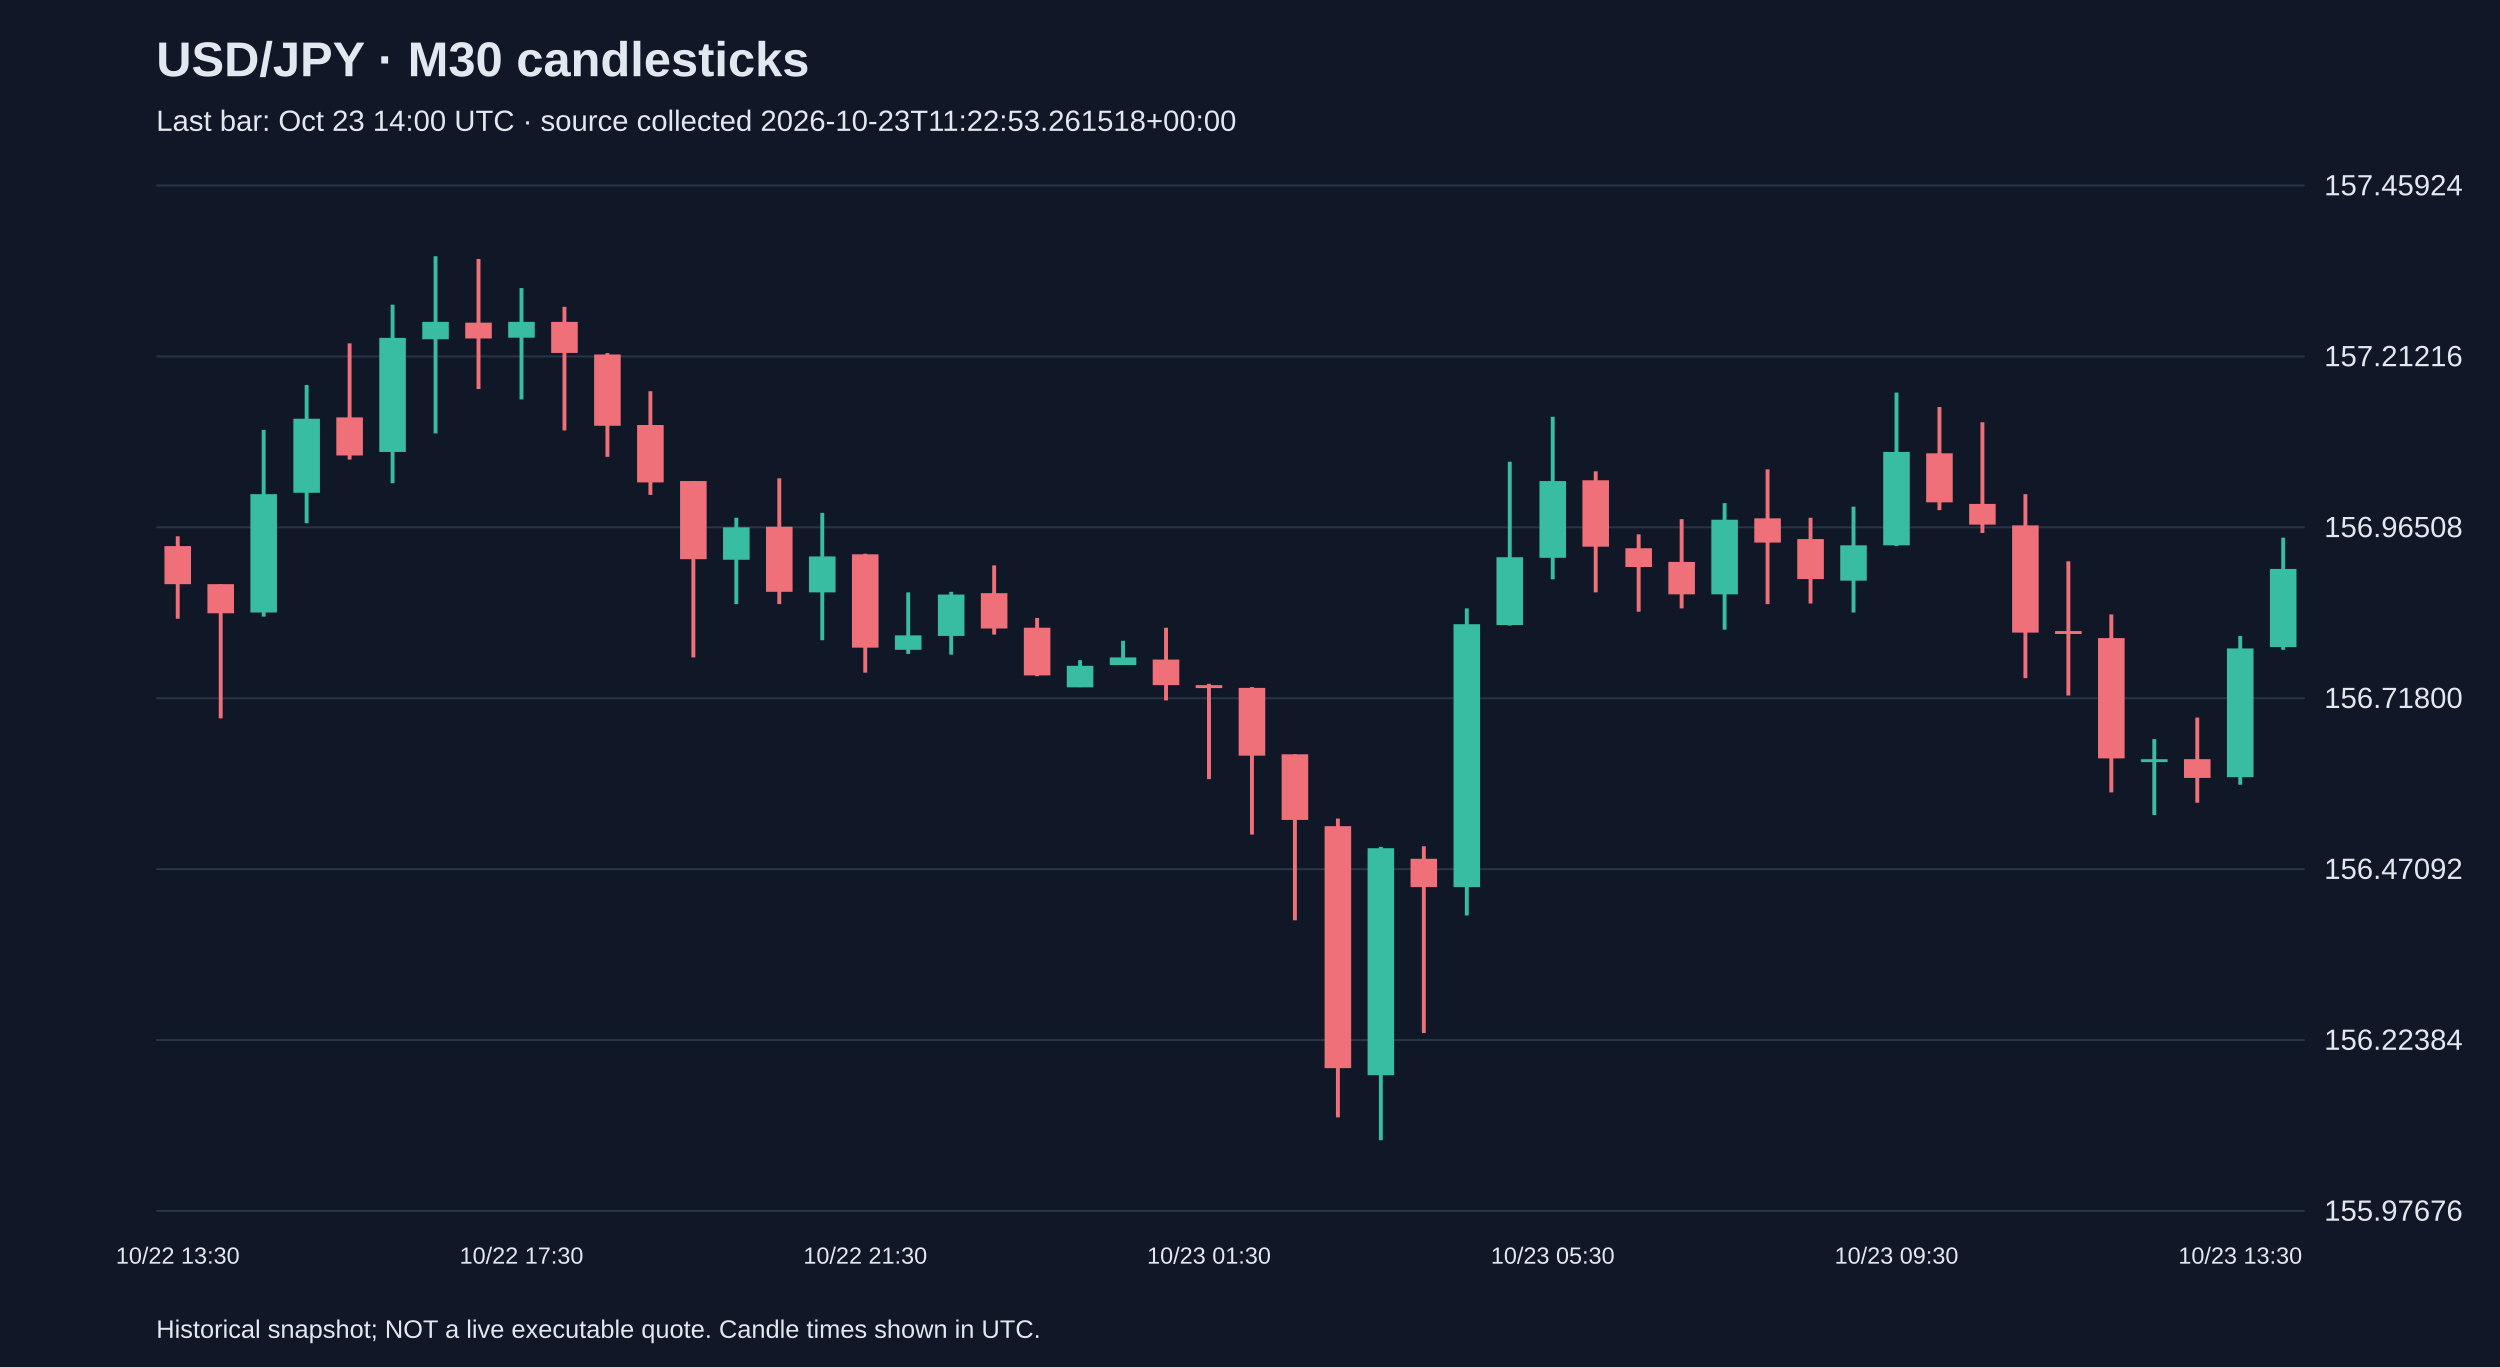
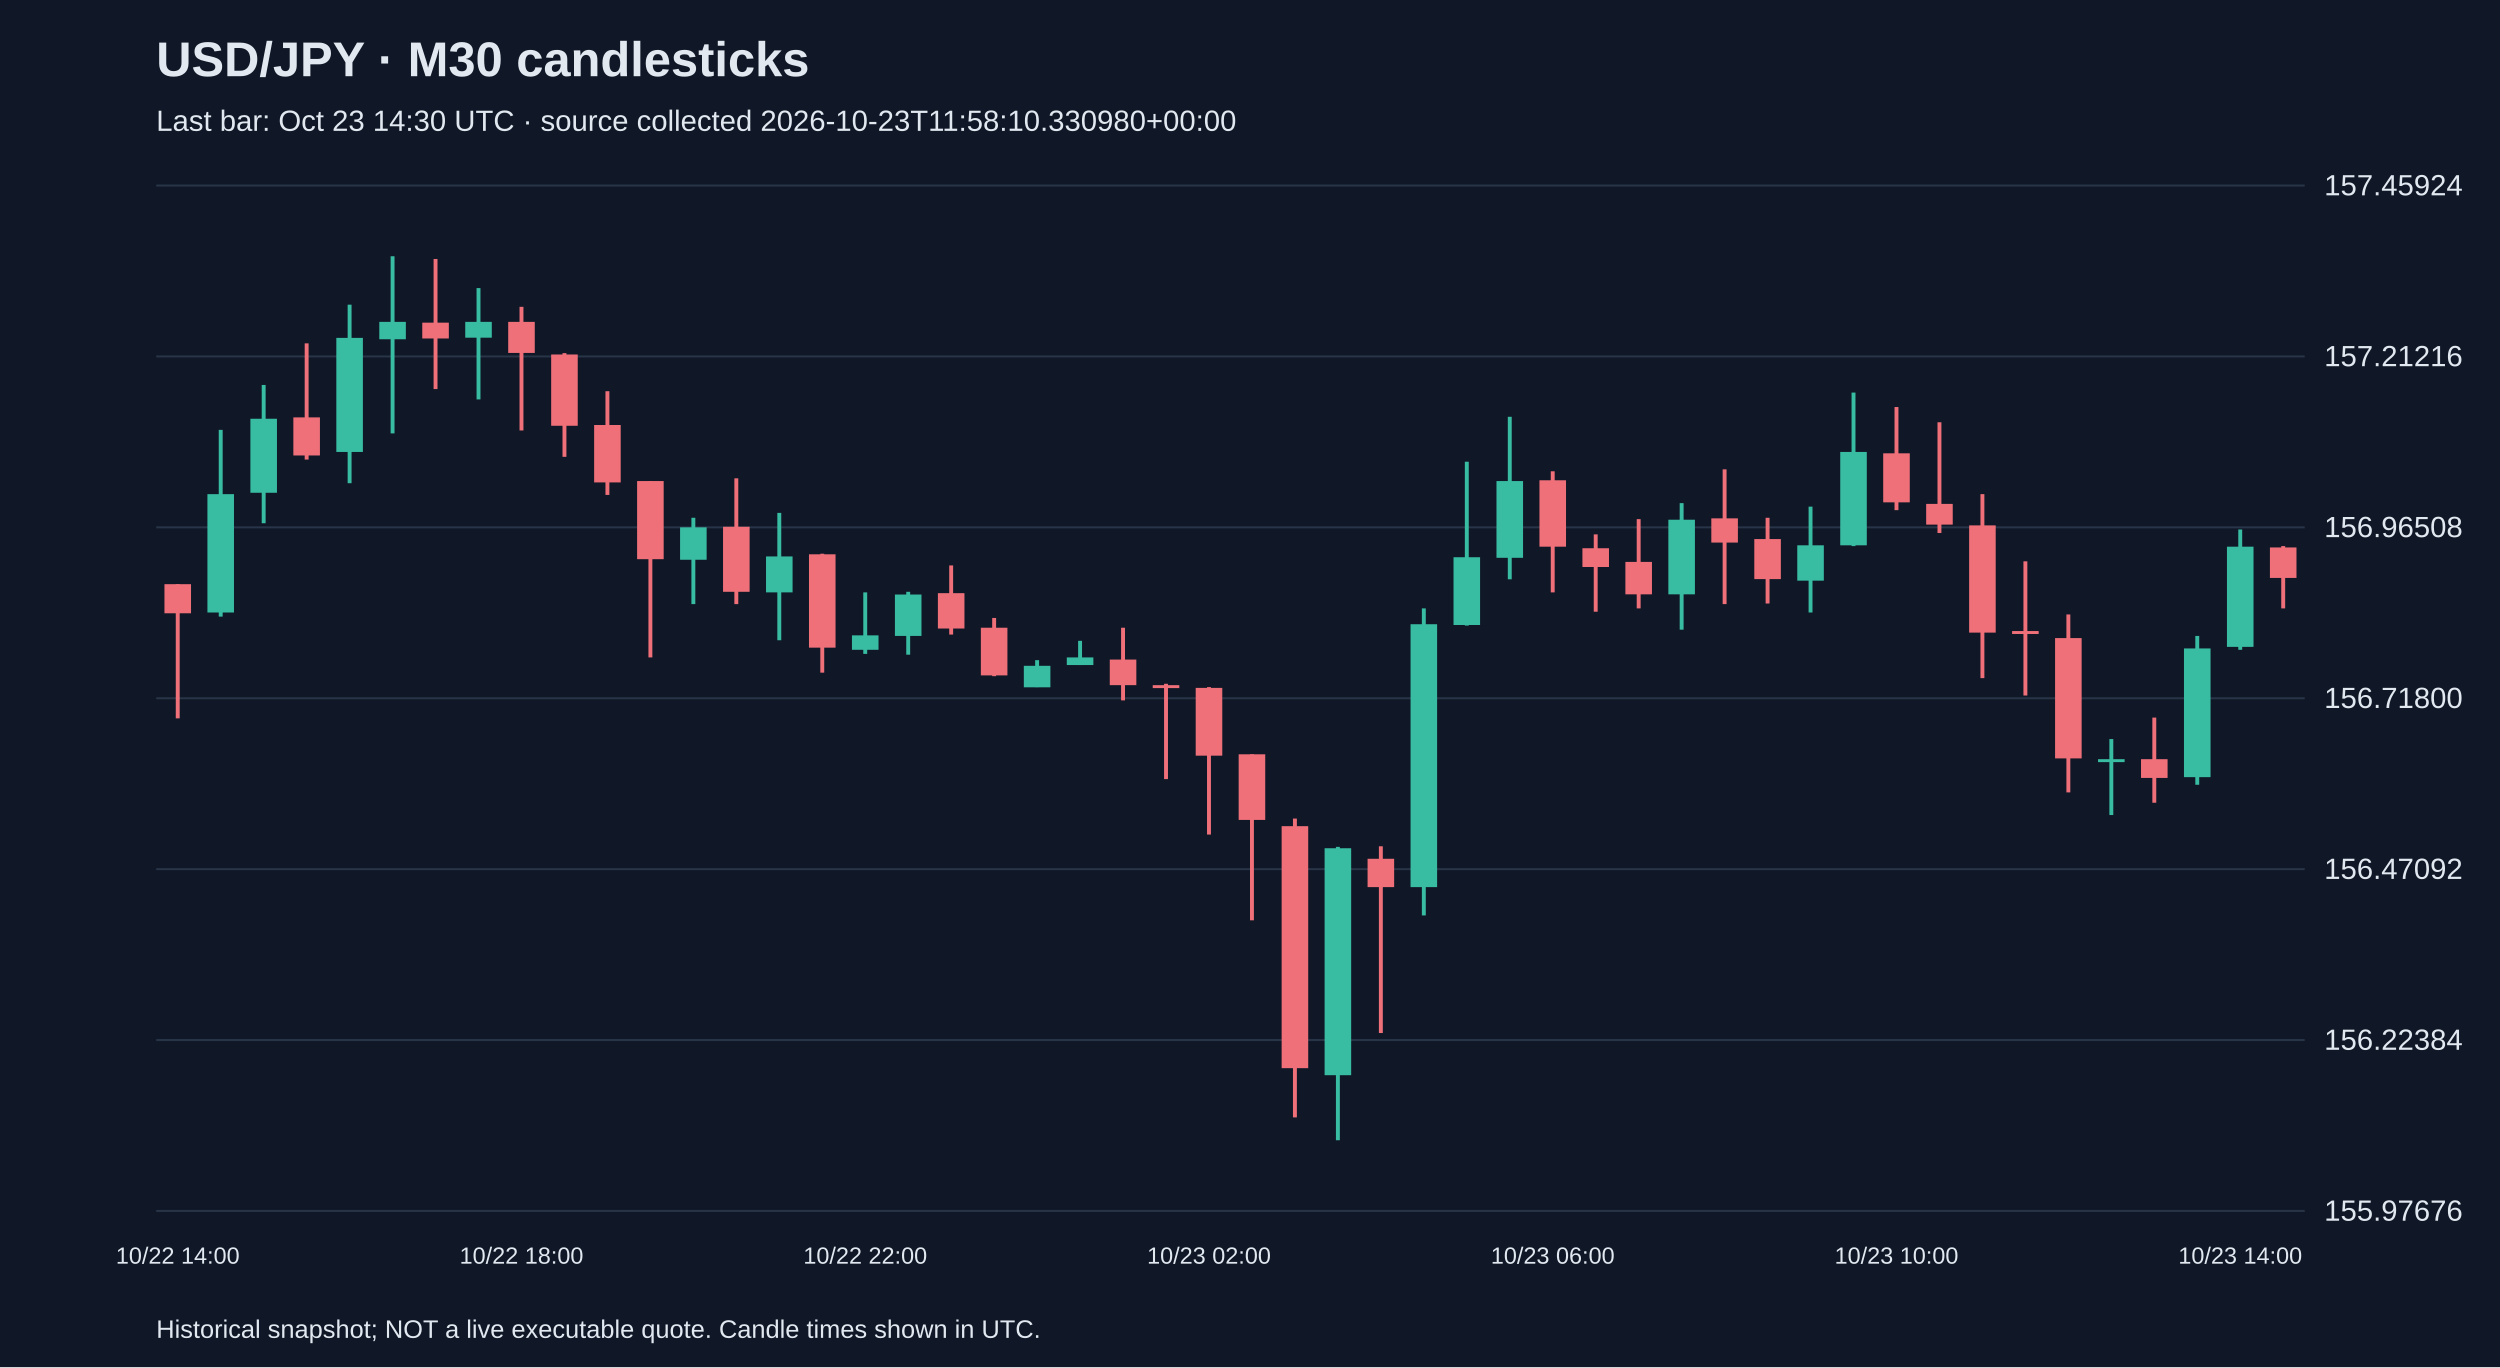
<svg xmlns="http://www.w3.org/2000/svg" viewBox="0 0 1280 700">
  <rect width="100%" height="100%" fill="#101827" />
  <style>text{font-family:Arial,sans-serif;fill:#e2e8f0}</style>
  <text x="80" y="39" font-size="25" font-weight="bold">USD/JPY · M30 candlesticks</text>
-   <text x="80" y="67" font-size="15" fill="#a6b1c5">Last bar: Oct 23 14:00 UTC · source collected 2026-10-23T11:22:53.261518+00:00</text>
+   <text x="80" y="67" font-size="15" fill="#a6b1c5">Last bar: Oct 23 14:30 UTC · source collected 2026-10-23T11:58:10.330980+00:00</text>
  <line x1="80" y1="620.0" x2="1180" y2="620.0" stroke="#283548" />
  <text x="1190" y="625.0" font-size="15">155.97676</text>
  <line x1="80" y1="532.5" x2="1180" y2="532.5" stroke="#283548" />
  <text x="1190" y="537.5" font-size="15">156.22384</text>
  <line x1="80" y1="445.0" x2="1180" y2="445.0" stroke="#283548" />
  <text x="1190" y="450.0" font-size="15">156.47092</text>
  <line x1="80" y1="357.5" x2="1180" y2="357.5" stroke="#283548" />
  <text x="1190" y="362.5" font-size="15">156.71800</text>
  <line x1="80" y1="270.0" x2="1180" y2="270.0" stroke="#283548" />
  <text x="1190" y="275.0" font-size="15">156.96508</text>
  <line x1="80" y1="182.5" x2="1180" y2="182.5" stroke="#283548" />
  <text x="1190" y="187.5" font-size="15">157.21216</text>
  <line x1="80" y1="95.0" x2="1180" y2="95.0" stroke="#283548" />
  <text x="1190" y="100.0" font-size="15">157.45924</text>
-   <line x1="91.0" y1="274.6" x2="91.0" y2="316.8" stroke="#f07079" stroke-width="2" />
-   <rect x="84.2" y="279.6" width="13.6" height="19.5" fill="#f07079" />
-   <text x="91.0" y="647" text-anchor="middle" font-size="12">10/22 13:30</text>
-   <line x1="113.0" y1="299.1" x2="113.0" y2="367.8" stroke="#f07079" stroke-width="2" />
-   <rect x="106.2" y="299.1" width="13.6" height="14.9" fill="#f07079" />
-   <line x1="135.0" y1="220.1" x2="135.0" y2="315.7" stroke="#38bca2" stroke-width="2" />
-   <rect x="128.2" y="253.0" width="13.6" height="60.6" fill="#38bca2" />
-   <line x1="157.0" y1="197.1" x2="157.0" y2="267.9" stroke="#38bca2" stroke-width="2" />
-   <rect x="150.2" y="214.4" width="13.6" height="37.9" fill="#38bca2" />
-   <line x1="179.0" y1="175.8" x2="179.0" y2="235.3" stroke="#f07079" stroke-width="2" />
-   <rect x="172.2" y="213.7" width="13.6" height="19.5" fill="#f07079" />
-   <line x1="201.0" y1="156.0" x2="201.0" y2="247.4" stroke="#38bca2" stroke-width="2" />
-   <rect x="194.2" y="173.0" width="13.6" height="58.4" fill="#38bca2" />
-   <line x1="223.0" y1="131.2" x2="223.0" y2="221.9" stroke="#38bca2" stroke-width="2" />
-   <rect x="216.2" y="164.8" width="13.6" height="8.9" fill="#38bca2" />
-   <line x1="245.0" y1="132.6" x2="245.0" y2="199.2" stroke="#f07079" stroke-width="2" />
-   <rect x="238.2" y="165.2" width="13.6" height="8.1" fill="#f07079" />
-   <line x1="267.0" y1="147.5" x2="267.0" y2="204.5" stroke="#38bca2" stroke-width="2" />
-   <rect x="260.2" y="164.8" width="13.6" height="8.1" fill="#38bca2" />
-   <text x="267.0" y="647" text-anchor="middle" font-size="12">10/22 17:30</text>
-   <line x1="289.0" y1="157.1" x2="289.0" y2="220.4" stroke="#f07079" stroke-width="2" />
-   <rect x="282.2" y="164.8" width="13.6" height="15.9" fill="#f07079" />
-   <line x1="311.0" y1="180.8" x2="311.0" y2="233.9" stroke="#f07079" stroke-width="2" />
-   <rect x="304.2" y="181.5" width="13.6" height="36.5" fill="#f07079" />
-   <line x1="333.0" y1="200.3" x2="333.0" y2="253.4" stroke="#f07079" stroke-width="2" />
-   <rect x="326.2" y="217.6" width="13.6" height="29.4" fill="#f07079" />
-   <line x1="355.0" y1="246.3" x2="355.0" y2="336.6" stroke="#f07079" stroke-width="2" />
-   <rect x="348.2" y="246.3" width="13.6" height="40.0" fill="#f07079" />
-   <line x1="377.0" y1="265.1" x2="377.0" y2="309.3" stroke="#38bca2" stroke-width="2" />
-   <rect x="370.2" y="270.0" width="13.6" height="16.6" fill="#38bca2" />
-   <line x1="399.0" y1="244.9" x2="399.0" y2="309.3" stroke="#f07079" stroke-width="2" />
-   <rect x="392.2" y="269.7" width="13.6" height="33.3" fill="#f07079" />
-   <line x1="421.0" y1="262.6" x2="421.0" y2="327.8" stroke="#38bca2" stroke-width="2" />
-   <rect x="414.2" y="284.9" width="13.6" height="18.4" fill="#38bca2" />
-   <line x1="443.0" y1="283.5" x2="443.0" y2="344.4" stroke="#f07079" stroke-width="2" />
-   <rect x="436.2" y="283.8" width="13.6" height="47.8" fill="#f07079" />
-   <text x="443.0" y="647" text-anchor="middle" font-size="12">10/22 21:30</text>
-   <line x1="465.0" y1="303.3" x2="465.0" y2="334.8" stroke="#38bca2" stroke-width="2" />
-   <rect x="458.2" y="325.3" width="13.6" height="7.4" fill="#38bca2" />
-   <line x1="487.0" y1="303.0" x2="487.0" y2="335.2" stroke="#38bca2" stroke-width="2" />
-   <rect x="480.2" y="304.4" width="13.6" height="21.2" fill="#38bca2" />
-   <line x1="509.0" y1="289.5" x2="509.0" y2="324.9" stroke="#f07079" stroke-width="2" />
-   <rect x="502.2" y="303.7" width="13.6" height="18.1" fill="#f07079" />
-   <line x1="531.0" y1="316.4" x2="531.0" y2="346.2" stroke="#f07079" stroke-width="2" />
-   <rect x="524.2" y="321.4" width="13.6" height="24.4" fill="#f07079" />
-   <line x1="553.0" y1="338.0" x2="553.0" y2="351.8" stroke="#38bca2" stroke-width="2" />
-   <rect x="546.2" y="340.9" width="13.6" height="11.0" fill="#38bca2" />
-   <line x1="575.0" y1="328.1" x2="575.0" y2="340.5" stroke="#38bca2" stroke-width="2" />
-   <rect x="568.2" y="336.6" width="13.6" height="3.9" fill="#38bca2" />
-   <line x1="597.0" y1="321.4" x2="597.0" y2="358.6" stroke="#f07079" stroke-width="2" />
-   <rect x="590.2" y="337.7" width="13.6" height="13.1" fill="#f07079" />
-   <line x1="619.0" y1="350.1" x2="619.0" y2="398.9" stroke="#f07079" stroke-width="2" />
-   <rect x="612.2" y="350.8" width="13.6" height="1.5" fill="#f07079" />
-   <text x="619.0" y="647" text-anchor="middle" font-size="12">10/23 01:30</text>
-   <line x1="641.0" y1="351.8" x2="641.0" y2="427.3" stroke="#f07079" stroke-width="2" />
-   <rect x="634.2" y="352.2" width="13.6" height="34.7" fill="#f07079" />
-   <line x1="663.0" y1="386.2" x2="663.0" y2="471.2" stroke="#f07079" stroke-width="2" />
-   <rect x="656.2" y="386.2" width="13.6" height="33.6" fill="#f07079" />
-   <line x1="685.0" y1="419.1" x2="685.0" y2="572.1" stroke="#f07079" stroke-width="2" />
-   <rect x="678.2" y="423.0" width="13.6" height="123.9" fill="#f07079" />
-   <line x1="707.0" y1="433.6" x2="707.0" y2="583.8" stroke="#38bca2" stroke-width="2" />
-   <rect x="700.2" y="434.3" width="13.6" height="116.2" fill="#38bca2" />
-   <line x1="729.0" y1="433.3" x2="729.0" y2="528.9" stroke="#f07079" stroke-width="2" />
-   <rect x="722.2" y="439.7" width="13.6" height="14.5" fill="#f07079" />
-   <line x1="751.0" y1="311.5" x2="751.0" y2="468.7" stroke="#38bca2" stroke-width="2" />
-   <rect x="744.2" y="319.6" width="13.6" height="134.6" fill="#38bca2" />
-   <line x1="773.0" y1="236.4" x2="773.0" y2="320.3" stroke="#38bca2" stroke-width="2" />
-   <rect x="766.2" y="285.3" width="13.6" height="34.7" fill="#38bca2" />
-   <line x1="795.0" y1="213.4" x2="795.0" y2="296.6" stroke="#38bca2" stroke-width="2" />
-   <rect x="788.2" y="246.3" width="13.6" height="39.3" fill="#38bca2" />
-   <text x="795.0" y="647" text-anchor="middle" font-size="12">10/23 05:30</text>
-   <line x1="817.0" y1="241.3" x2="817.0" y2="303.3" stroke="#f07079" stroke-width="2" />
-   <rect x="810.2" y="245.9" width="13.6" height="34.0" fill="#f07079" />
-   <line x1="839.0" y1="273.6" x2="839.0" y2="313.2" stroke="#f07079" stroke-width="2" />
-   <rect x="832.2" y="280.7" width="13.6" height="9.6" fill="#f07079" />
-   <line x1="861.0" y1="265.8" x2="861.0" y2="311.5" stroke="#f07079" stroke-width="2" />
-   <rect x="854.2" y="287.7" width="13.6" height="16.6" fill="#f07079" />
-   <line x1="883.0" y1="257.6" x2="883.0" y2="322.4" stroke="#38bca2" stroke-width="2" />
-   <rect x="876.2" y="266.1" width="13.6" height="38.2" fill="#38bca2" />
-   <line x1="905.0" y1="240.3" x2="905.0" y2="309.3" stroke="#f07079" stroke-width="2" />
-   <rect x="898.2" y="265.4" width="13.6" height="12.4" fill="#f07079" />
-   <line x1="927.0" y1="265.1" x2="927.0" y2="309.0" stroke="#f07079" stroke-width="2" />
-   <rect x="920.2" y="276.0" width="13.6" height="20.5" fill="#f07079" />
-   <line x1="949.0" y1="259.4" x2="949.0" y2="313.6" stroke="#38bca2" stroke-width="2" />
-   <rect x="942.2" y="279.2" width="13.6" height="18.1" fill="#38bca2" />
-   <line x1="971.0" y1="201.0" x2="971.0" y2="279.6" stroke="#38bca2" stroke-width="2" />
-   <rect x="964.2" y="231.4" width="13.6" height="47.8" fill="#38bca2" />
-   <text x="971.0" y="647" text-anchor="middle" font-size="12">10/23 09:30</text>
-   <line x1="993.0" y1="208.4" x2="993.0" y2="261.2" stroke="#f07079" stroke-width="2" />
-   <rect x="986.2" y="232.1" width="13.6" height="25.1" fill="#f07079" />
-   <line x1="1015.0" y1="216.2" x2="1015.0" y2="272.9" stroke="#f07079" stroke-width="2" />
-   <rect x="1008.2" y="258.0" width="13.6" height="10.6" fill="#f07079" />
-   <line x1="1037.0" y1="253.0" x2="1037.0" y2="347.2" stroke="#f07079" stroke-width="2" />
-   <rect x="1030.2" y="269.0" width="13.6" height="54.9" fill="#f07079" />
-   <line x1="1059.0" y1="287.4" x2="1059.0" y2="356.1" stroke="#f07079" stroke-width="2" />
-   <rect x="1052.2" y="323.1" width="13.6" height="1.5" fill="#f07079" />
-   <line x1="1081.0" y1="314.6" x2="1081.0" y2="405.7" stroke="#f07079" stroke-width="2" />
-   <rect x="1074.2" y="326.7" width="13.6" height="61.6" fill="#f07079" />
-   <line x1="1103.0" y1="378.4" x2="1103.0" y2="417.3" stroke="#38bca2" stroke-width="2" />
-   <rect x="1096.2" y="388.7" width="13.6" height="1.5" fill="#38bca2" />
-   <line x1="1125.0" y1="367.4" x2="1125.0" y2="411.0" stroke="#f07079" stroke-width="2" />
-   <rect x="1118.2" y="388.7" width="13.6" height="9.6" fill="#f07079" />
-   <line x1="1147.0" y1="325.6" x2="1147.0" y2="401.8" stroke="#38bca2" stroke-width="2" />
-   <rect x="1140.2" y="332.0" width="13.6" height="65.9" fill="#38bca2" />
-   <text x="1147.0" y="647" text-anchor="middle" font-size="12">10/23 13:30</text>
-   <line x1="1169.0" y1="275.3" x2="1169.0" y2="332.7" stroke="#38bca2" stroke-width="2" />
-   <rect x="1162.2" y="291.3" width="13.6" height="40.0" fill="#38bca2" />
+   <line x1="91.0" y1="299.1" x2="91.0" y2="367.8" stroke="#f07079" stroke-width="2" />
+   <rect x="84.2" y="299.1" width="13.6" height="14.9" fill="#f07079" />
+   <text x="91.0" y="647" text-anchor="middle" font-size="12">10/22 14:00</text>
+   <line x1="113.0" y1="220.1" x2="113.0" y2="315.7" stroke="#38bca2" stroke-width="2" />
+   <rect x="106.2" y="253.0" width="13.6" height="60.6" fill="#38bca2" />
+   <line x1="135.0" y1="197.1" x2="135.0" y2="267.9" stroke="#38bca2" stroke-width="2" />
+   <rect x="128.2" y="214.4" width="13.6" height="37.9" fill="#38bca2" />
+   <line x1="157.0" y1="175.8" x2="157.0" y2="235.3" stroke="#f07079" stroke-width="2" />
+   <rect x="150.2" y="213.7" width="13.6" height="19.5" fill="#f07079" />
+   <line x1="179.0" y1="156.0" x2="179.0" y2="247.4" stroke="#38bca2" stroke-width="2" />
+   <rect x="172.2" y="173.0" width="13.6" height="58.4" fill="#38bca2" />
+   <line x1="201.0" y1="131.2" x2="201.0" y2="221.9" stroke="#38bca2" stroke-width="2" />
+   <rect x="194.2" y="164.8" width="13.6" height="8.9" fill="#38bca2" />
+   <line x1="223.0" y1="132.6" x2="223.0" y2="199.2" stroke="#f07079" stroke-width="2" />
+   <rect x="216.2" y="165.2" width="13.6" height="8.1" fill="#f07079" />
+   <line x1="245.0" y1="147.5" x2="245.0" y2="204.5" stroke="#38bca2" stroke-width="2" />
+   <rect x="238.2" y="164.8" width="13.6" height="8.1" fill="#38bca2" />
+   <line x1="267.0" y1="157.1" x2="267.0" y2="220.4" stroke="#f07079" stroke-width="2" />
+   <rect x="260.2" y="164.8" width="13.6" height="15.9" fill="#f07079" />
+   <text x="267.0" y="647" text-anchor="middle" font-size="12">10/22 18:00</text>
+   <line x1="289.0" y1="180.8" x2="289.0" y2="233.9" stroke="#f07079" stroke-width="2" />
+   <rect x="282.2" y="181.5" width="13.6" height="36.5" fill="#f07079" />
+   <line x1="311.0" y1="200.3" x2="311.0" y2="253.4" stroke="#f07079" stroke-width="2" />
+   <rect x="304.2" y="217.6" width="13.6" height="29.4" fill="#f07079" />
+   <line x1="333.0" y1="246.3" x2="333.0" y2="336.6" stroke="#f07079" stroke-width="2" />
+   <rect x="326.2" y="246.3" width="13.6" height="40.0" fill="#f07079" />
+   <line x1="355.0" y1="265.1" x2="355.0" y2="309.3" stroke="#38bca2" stroke-width="2" />
+   <rect x="348.2" y="270.0" width="13.6" height="16.6" fill="#38bca2" />
+   <line x1="377.0" y1="244.9" x2="377.0" y2="309.3" stroke="#f07079" stroke-width="2" />
+   <rect x="370.2" y="269.7" width="13.6" height="33.3" fill="#f07079" />
+   <line x1="399.0" y1="262.6" x2="399.0" y2="327.8" stroke="#38bca2" stroke-width="2" />
+   <rect x="392.2" y="284.9" width="13.6" height="18.4" fill="#38bca2" />
+   <line x1="421.0" y1="283.5" x2="421.0" y2="344.4" stroke="#f07079" stroke-width="2" />
+   <rect x="414.2" y="283.8" width="13.6" height="47.8" fill="#f07079" />
+   <line x1="443.0" y1="303.3" x2="443.0" y2="334.8" stroke="#38bca2" stroke-width="2" />
+   <rect x="436.2" y="325.3" width="13.6" height="7.4" fill="#38bca2" />
+   <text x="443.0" y="647" text-anchor="middle" font-size="12">10/22 22:00</text>
+   <line x1="465.0" y1="303.0" x2="465.0" y2="335.2" stroke="#38bca2" stroke-width="2" />
+   <rect x="458.2" y="304.4" width="13.6" height="21.2" fill="#38bca2" />
+   <line x1="487.0" y1="289.5" x2="487.0" y2="324.9" stroke="#f07079" stroke-width="2" />
+   <rect x="480.2" y="303.7" width="13.6" height="18.1" fill="#f07079" />
+   <line x1="509.0" y1="316.4" x2="509.0" y2="346.2" stroke="#f07079" stroke-width="2" />
+   <rect x="502.2" y="321.4" width="13.6" height="24.4" fill="#f07079" />
+   <line x1="531.0" y1="338.0" x2="531.0" y2="351.8" stroke="#38bca2" stroke-width="2" />
+   <rect x="524.2" y="340.9" width="13.6" height="11.0" fill="#38bca2" />
+   <line x1="553.0" y1="328.1" x2="553.0" y2="340.5" stroke="#38bca2" stroke-width="2" />
+   <rect x="546.2" y="336.6" width="13.6" height="3.9" fill="#38bca2" />
+   <line x1="575.0" y1="321.4" x2="575.0" y2="358.6" stroke="#f07079" stroke-width="2" />
+   <rect x="568.2" y="337.7" width="13.6" height="13.1" fill="#f07079" />
+   <line x1="597.0" y1="350.1" x2="597.0" y2="398.9" stroke="#f07079" stroke-width="2" />
+   <rect x="590.2" y="350.8" width="13.6" height="1.5" fill="#f07079" />
+   <line x1="619.0" y1="351.8" x2="619.0" y2="427.3" stroke="#f07079" stroke-width="2" />
+   <rect x="612.2" y="352.2" width="13.6" height="34.7" fill="#f07079" />
+   <text x="619.0" y="647" text-anchor="middle" font-size="12">10/23 02:00</text>
+   <line x1="641.0" y1="386.2" x2="641.0" y2="471.2" stroke="#f07079" stroke-width="2" />
+   <rect x="634.2" y="386.2" width="13.6" height="33.6" fill="#f07079" />
+   <line x1="663.0" y1="419.1" x2="663.0" y2="572.1" stroke="#f07079" stroke-width="2" />
+   <rect x="656.2" y="423.0" width="13.6" height="123.9" fill="#f07079" />
+   <line x1="685.0" y1="433.6" x2="685.0" y2="583.8" stroke="#38bca2" stroke-width="2" />
+   <rect x="678.2" y="434.3" width="13.6" height="116.2" fill="#38bca2" />
+   <line x1="707.0" y1="433.3" x2="707.0" y2="528.9" stroke="#f07079" stroke-width="2" />
+   <rect x="700.2" y="439.7" width="13.6" height="14.5" fill="#f07079" />
+   <line x1="729.0" y1="311.5" x2="729.0" y2="468.7" stroke="#38bca2" stroke-width="2" />
+   <rect x="722.2" y="319.6" width="13.6" height="134.6" fill="#38bca2" />
+   <line x1="751.0" y1="236.4" x2="751.0" y2="320.3" stroke="#38bca2" stroke-width="2" />
+   <rect x="744.2" y="285.3" width="13.6" height="34.7" fill="#38bca2" />
+   <line x1="773.0" y1="213.4" x2="773.0" y2="296.6" stroke="#38bca2" stroke-width="2" />
+   <rect x="766.2" y="246.3" width="13.6" height="39.3" fill="#38bca2" />
+   <line x1="795.0" y1="241.3" x2="795.0" y2="303.3" stroke="#f07079" stroke-width="2" />
+   <rect x="788.2" y="245.9" width="13.6" height="34.0" fill="#f07079" />
+   <text x="795.0" y="647" text-anchor="middle" font-size="12">10/23 06:00</text>
+   <line x1="817.0" y1="273.6" x2="817.0" y2="313.2" stroke="#f07079" stroke-width="2" />
+   <rect x="810.2" y="280.7" width="13.6" height="9.6" fill="#f07079" />
+   <line x1="839.0" y1="265.8" x2="839.0" y2="311.5" stroke="#f07079" stroke-width="2" />
+   <rect x="832.2" y="287.7" width="13.6" height="16.6" fill="#f07079" />
+   <line x1="861.0" y1="257.6" x2="861.0" y2="322.4" stroke="#38bca2" stroke-width="2" />
+   <rect x="854.2" y="266.1" width="13.6" height="38.2" fill="#38bca2" />
+   <line x1="883.0" y1="240.3" x2="883.0" y2="309.3" stroke="#f07079" stroke-width="2" />
+   <rect x="876.2" y="265.4" width="13.6" height="12.4" fill="#f07079" />
+   <line x1="905.0" y1="265.1" x2="905.0" y2="309.0" stroke="#f07079" stroke-width="2" />
+   <rect x="898.2" y="276.0" width="13.6" height="20.5" fill="#f07079" />
+   <line x1="927.0" y1="259.4" x2="927.0" y2="313.6" stroke="#38bca2" stroke-width="2" />
+   <rect x="920.2" y="279.2" width="13.6" height="18.1" fill="#38bca2" />
+   <line x1="949.0" y1="201.0" x2="949.0" y2="279.6" stroke="#38bca2" stroke-width="2" />
+   <rect x="942.2" y="231.4" width="13.6" height="47.8" fill="#38bca2" />
+   <line x1="971.0" y1="208.4" x2="971.0" y2="261.2" stroke="#f07079" stroke-width="2" />
+   <rect x="964.2" y="232.1" width="13.6" height="25.1" fill="#f07079" />
+   <text x="971.0" y="647" text-anchor="middle" font-size="12">10/23 10:00</text>
+   <line x1="993.0" y1="216.2" x2="993.0" y2="272.9" stroke="#f07079" stroke-width="2" />
+   <rect x="986.2" y="258.0" width="13.6" height="10.6" fill="#f07079" />
+   <line x1="1015.0" y1="253.0" x2="1015.0" y2="347.2" stroke="#f07079" stroke-width="2" />
+   <rect x="1008.2" y="269.0" width="13.6" height="54.9" fill="#f07079" />
+   <line x1="1037.0" y1="287.4" x2="1037.0" y2="356.1" stroke="#f07079" stroke-width="2" />
+   <rect x="1030.2" y="323.1" width="13.6" height="1.5" fill="#f07079" />
+   <line x1="1059.0" y1="314.6" x2="1059.0" y2="405.7" stroke="#f07079" stroke-width="2" />
+   <rect x="1052.2" y="326.7" width="13.6" height="61.6" fill="#f07079" />
+   <line x1="1081.0" y1="378.4" x2="1081.0" y2="417.3" stroke="#38bca2" stroke-width="2" />
+   <rect x="1074.2" y="388.7" width="13.6" height="1.5" fill="#38bca2" />
+   <line x1="1103.0" y1="367.4" x2="1103.0" y2="411.0" stroke="#f07079" stroke-width="2" />
+   <rect x="1096.2" y="388.7" width="13.6" height="9.6" fill="#f07079" />
+   <line x1="1125.0" y1="325.6" x2="1125.0" y2="401.8" stroke="#38bca2" stroke-width="2" />
+   <rect x="1118.2" y="332.0" width="13.6" height="65.9" fill="#38bca2" />
+   <line x1="1147.0" y1="271.1" x2="1147.0" y2="332.7" stroke="#38bca2" stroke-width="2" />
+   <rect x="1140.2" y="279.9" width="13.6" height="51.3" fill="#38bca2" />
+   <text x="1147.0" y="647" text-anchor="middle" font-size="12">10/23 14:00</text>
+   <line x1="1169.0" y1="279.6" x2="1169.0" y2="311.5" stroke="#f07079" stroke-width="2" />
+   <rect x="1162.2" y="280.3" width="13.6" height="15.6" fill="#f07079" />
  <text x="80" y="685" font-size="13">Historical snapshot; NOT a live executable quote. Candle times shown in UTC.</text>
</svg>
